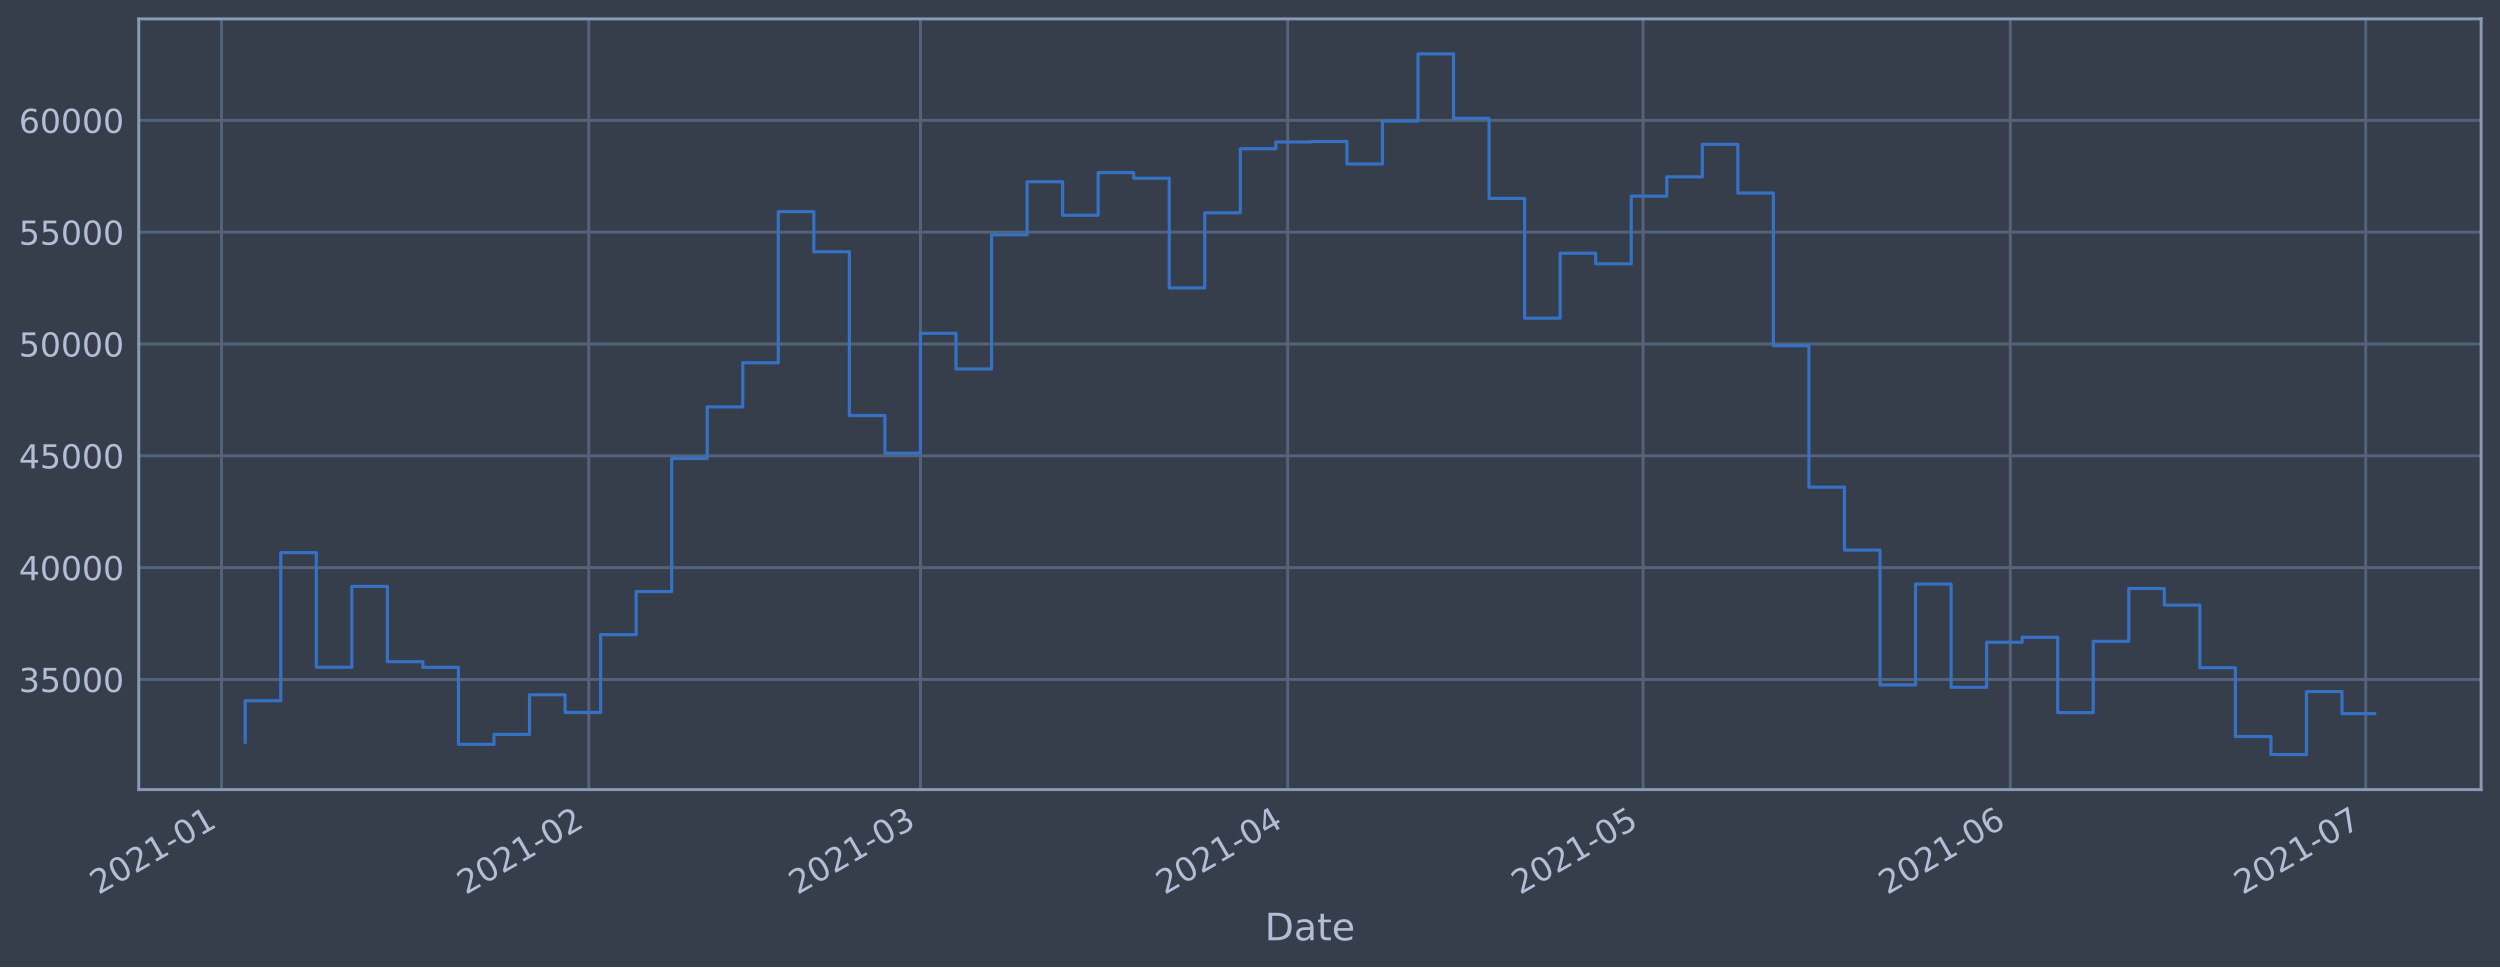
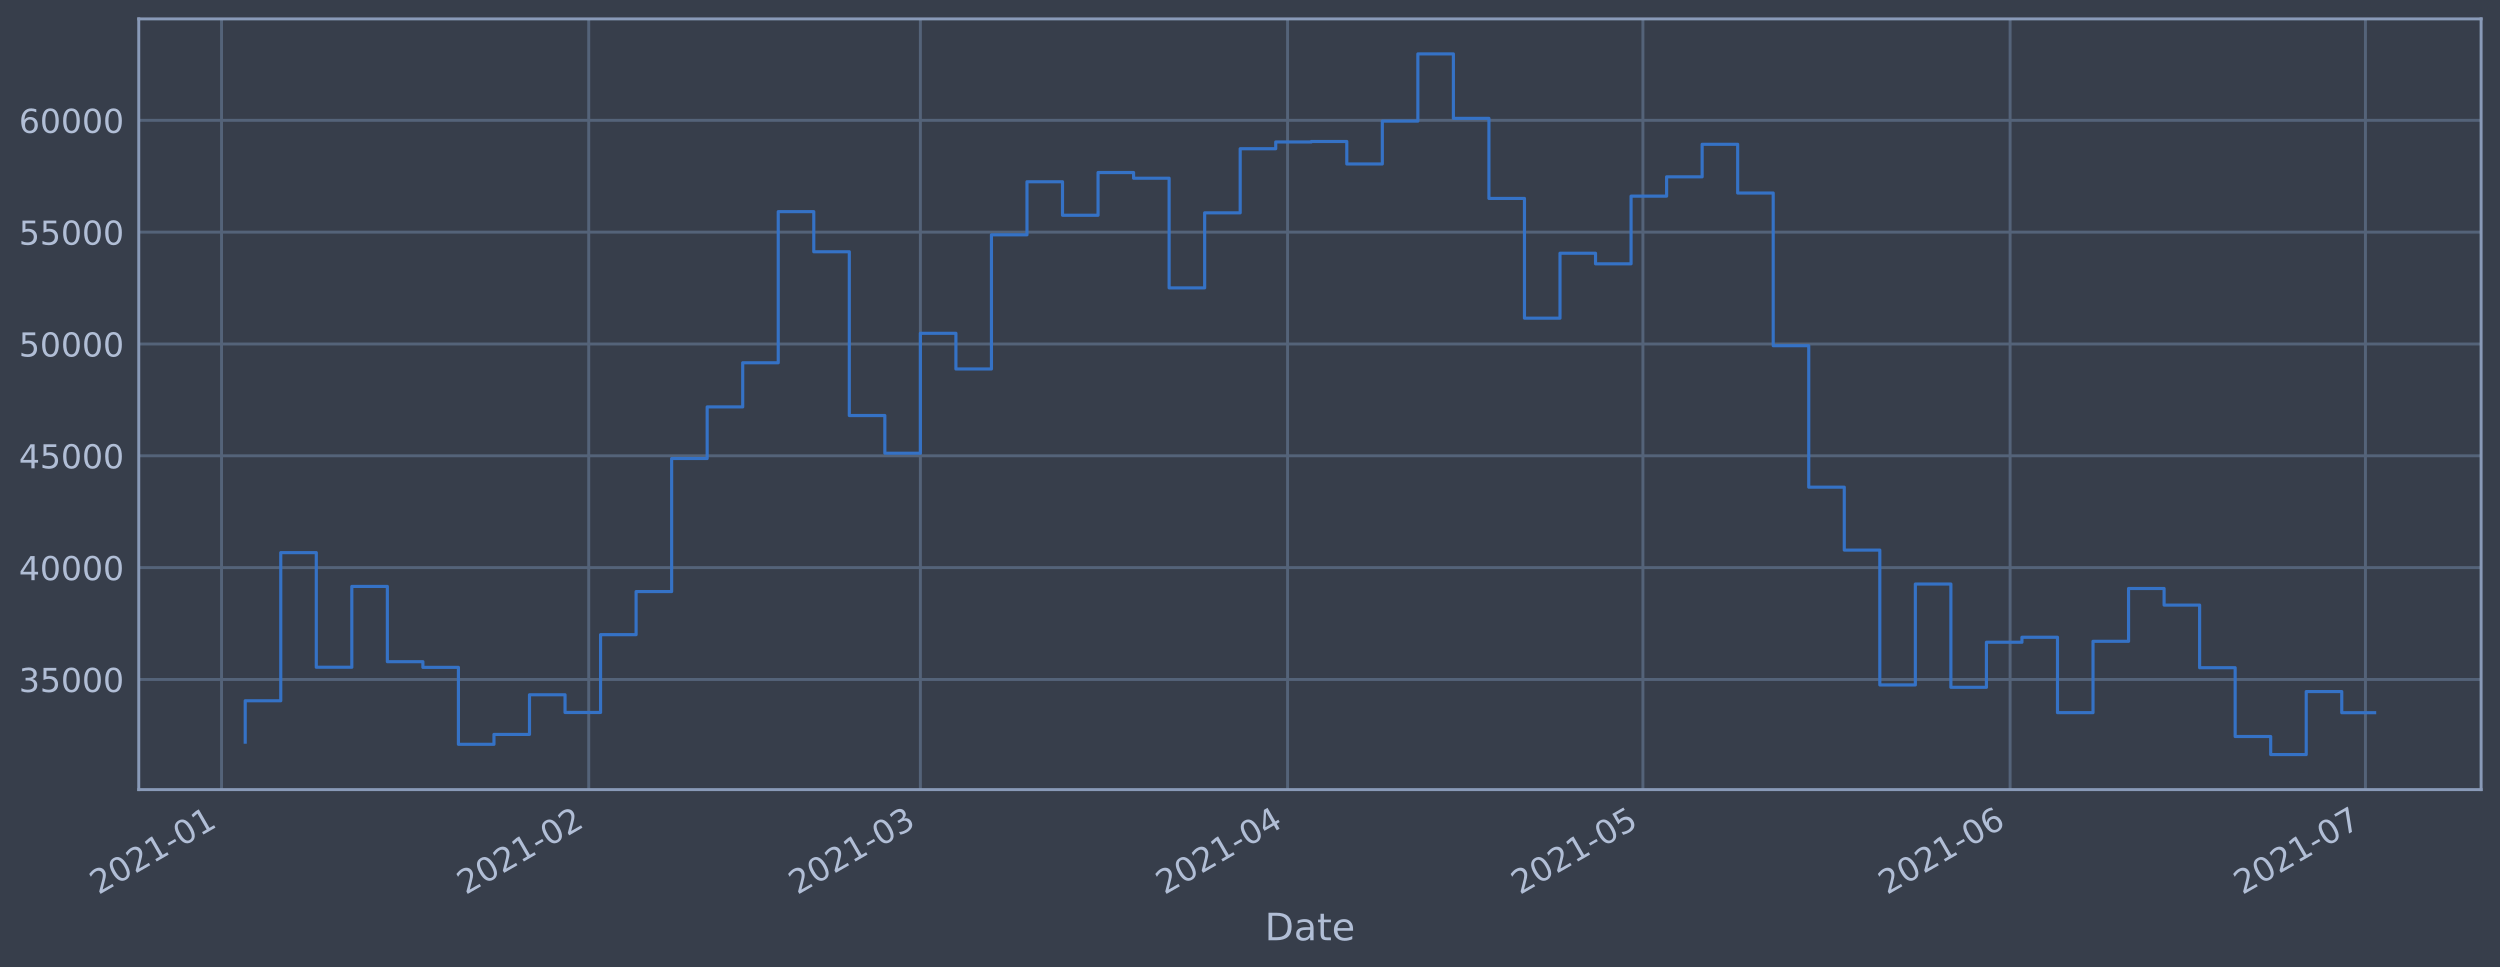
<svg xmlns="http://www.w3.org/2000/svg" xmlns:xlink="http://www.w3.org/1999/xlink" height="368.58pt" version="1.1" viewBox="0 0 952.884 368.58" width="952.884pt">
  <defs>
    <style type="text/css">*{stroke-linecap:butt;stroke-linejoin:round;}</style>
  </defs>
  <g id="figure_1">
    <g id="patch_1">
      <path d="M 0 368.58  L 952.884 368.58  L 952.884 0  L 0 0  z " style="fill:#373e4b;" />
    </g>
    <g id="axes_1">
      <g id="patch_2">
        <path d="M 52.884 300.96  L 945.684 300.96  L 945.684 7.2  L 52.884 7.2  z " style="fill:#373e4b;" />
      </g>
      <g id="matplotlib.axis_1">
        <g id="xtick_1">
          <g id="line2d_1">
-             <path clip-path="url(#pd399d4985c)" d="M 84.435 300.96  L 84.435 7.2  " style="fill:none;stroke:#546379;stroke-linecap:square;stroke-width:1.12;" />
+             <path clip-path="url(#pd8aba32210)" d="M 84.436 300.96  L 84.436 7.2  " style="fill:none;stroke:#546379;stroke-linecap:square;stroke-width:1.12;" />
          </g>
          <g id="line2d_2" />
          <g id="text_1">
-             <g style="fill:#b1bed6;" transform="translate(37.53178 341.1745)rotate(-30)scale(0.126 -0.126)">
+             <g style="fill:#b1bed6;" transform="translate(37.53286 341.1745)rotate(-30)scale(0.126 -0.126)">
              <defs>
                <path d="M 1228 531  L 3431 531  L 3431 0  L 469 0  L 469 531  Q 828 903 1448 1529  Q 2069 2156 2228 2338  Q 2531 2678 2651 2914  Q 2772 3150 2772 3378  Q 2772 3750 2511 3984  Q 2250 4219 1831 4219  Q 1534 4219 1204 4116  Q 875 4013 500 3803  L 500 4441  Q 881 4594 1212 4672  Q 1544 4750 1819 4750  Q 2544 4750 2975 4387  Q 3406 4025 3406 3419  Q 3406 3131 3298 2873  Q 3191 2616 2906 2266  Q 2828 2175 2409 1742  Q 1991 1309 1228 531  z " id="DejaVuSans-32" transform="scale(0.015625)" />
                <path d="M 2034 4250  Q 1547 4250 1301 3770  Q 1056 3291 1056 2328  Q 1056 1369 1301 889  Q 1547 409 2034 409  Q 2525 409 2770 889  Q 3016 1369 3016 2328  Q 3016 3291 2770 3770  Q 2525 4250 2034 4250  z M 2034 4750  Q 2819 4750 3233 4129  Q 3647 3509 3647 2328  Q 3647 1150 3233 529  Q 2819 -91 2034 -91  Q 1250 -91 836 529  Q 422 1150 422 2328  Q 422 3509 836 4129  Q 1250 4750 2034 4750  z " id="DejaVuSans-30" transform="scale(0.015625)" />
                <path d="M 794 531  L 1825 531  L 1825 4091  L 703 3866  L 703 4441  L 1819 4666  L 2450 4666  L 2450 531  L 3481 531  L 3481 0  L 794 0  L 794 531  z " id="DejaVuSans-31" transform="scale(0.015625)" />
                <path d="M 313 2009  L 1997 2009  L 1997 1497  L 313 1497  L 313 2009  z " id="DejaVuSans-2d" transform="scale(0.015625)" />
              </defs>
              <use xlink:href="#DejaVuSans-32" />
              <use x="63.623" xlink:href="#DejaVuSans-30" />
              <use x="127.246" xlink:href="#DejaVuSans-32" />
              <use x="190.869" xlink:href="#DejaVuSans-31" />
              <use x="254.492" xlink:href="#DejaVuSans-2d" />
              <use x="290.576" xlink:href="#DejaVuSans-30" />
              <use x="354.199" xlink:href="#DejaVuSans-31" />
            </g>
          </g>
        </g>
        <g id="xtick_2">
          <g id="line2d_3">
-             <path clip-path="url(#pd399d4985c)" d="M 224.408 300.96  L 224.408 7.2  " style="fill:none;stroke:#546379;stroke-linecap:square;stroke-width:1.12;" />
+             <path clip-path="url(#pd8aba32210)" d="M 224.392 300.96  L 224.392 7.2  " style="fill:none;stroke:#546379;stroke-linecap:square;stroke-width:1.12;" />
          </g>
          <g id="line2d_4" />
          <g id="text_2">
-             <g style="fill:#b1bed6;" transform="translate(177.5048 341.1745)rotate(-30)scale(0.126 -0.126)">
+             <g style="fill:#b1bed6;" transform="translate(177.4891 341.1745)rotate(-30)scale(0.126 -0.126)">
              <use xlink:href="#DejaVuSans-32" />
              <use x="63.623" xlink:href="#DejaVuSans-30" />
              <use x="127.246" xlink:href="#DejaVuSans-32" />
              <use x="190.869" xlink:href="#DejaVuSans-31" />
              <use x="254.492" xlink:href="#DejaVuSans-2d" />
              <use x="290.576" xlink:href="#DejaVuSans-30" />
              <use x="354.199" xlink:href="#DejaVuSans-32" />
            </g>
          </g>
        </g>
        <g id="xtick_3">
          <g id="line2d_5">
-             <path clip-path="url(#pd399d4985c)" d="M 350.835 300.96  L 350.835 7.2  " style="fill:none;stroke:#546379;stroke-linecap:square;stroke-width:1.12;" />
+             <path clip-path="url(#pd8aba32210)" d="M 350.804 300.96  L 350.804 7.2  " style="fill:none;stroke:#546379;stroke-linecap:square;stroke-width:1.12;" />
          </g>
          <g id="line2d_6" />
          <g id="text_3">
-             <g style="fill:#b1bed6;" transform="translate(303.932 341.1745)rotate(-30)scale(0.126 -0.126)">
+             <g style="fill:#b1bed6;" transform="translate(303.9012 341.1745)rotate(-30)scale(0.126 -0.126)">
              <defs>
                <path d="M 2597 2516  Q 3050 2419 3304 2112  Q 3559 1806 3559 1356  Q 3559 666 3084 287  Q 2609 -91 1734 -91  Q 1441 -91 1130 -33  Q 819 25 488 141  L 488 750  Q 750 597 1062 519  Q 1375 441 1716 441  Q 2309 441 2620 675  Q 2931 909 2931 1356  Q 2931 1769 2642 2001  Q 2353 2234 1838 2234  L 1294 2234  L 1294 2753  L 1863 2753  Q 2328 2753 2575 2939  Q 2822 3125 2822 3475  Q 2822 3834 2567 4026  Q 2313 4219 1838 4219  Q 1578 4219 1281 4162  Q 984 4106 628 3988  L 628 4550  Q 988 4650 1302 4700  Q 1616 4750 1894 4750  Q 2613 4750 3031 4423  Q 3450 4097 3450 3541  Q 3450 3153 3228 2886  Q 3006 2619 2597 2516  z " id="DejaVuSans-33" transform="scale(0.015625)" />
              </defs>
              <use xlink:href="#DejaVuSans-32" />
              <use x="63.623" xlink:href="#DejaVuSans-30" />
              <use x="127.246" xlink:href="#DejaVuSans-32" />
              <use x="190.869" xlink:href="#DejaVuSans-31" />
              <use x="254.492" xlink:href="#DejaVuSans-2d" />
              <use x="290.576" xlink:href="#DejaVuSans-30" />
              <use x="354.199" xlink:href="#DejaVuSans-33" />
            </g>
          </g>
        </g>
        <g id="xtick_4">
          <g id="line2d_7">
-             <path clip-path="url(#pd399d4985c)" d="M 490.808 300.96  L 490.808 7.2  " style="fill:none;stroke:#546379;stroke-linecap:square;stroke-width:1.12;" />
+             <path clip-path="url(#pd8aba32210)" d="M 490.761 300.96  L 490.761 7.2  " style="fill:none;stroke:#546379;stroke-linecap:square;stroke-width:1.12;" />
          </g>
          <g id="line2d_8" />
          <g id="text_4">
-             <g style="fill:#b1bed6;" transform="translate(443.905 341.1745)rotate(-30)scale(0.126 -0.126)">
+             <g style="fill:#b1bed6;" transform="translate(443.8574 341.1745)rotate(-30)scale(0.126 -0.126)">
              <defs>
                <path d="M 2419 4116  L 825 1625  L 2419 1625  L 2419 4116  z M 2253 4666  L 3047 4666  L 3047 1625  L 3713 1625  L 3713 1100  L 3047 1100  L 3047 0  L 2419 0  L 2419 1100  L 313 1100  L 313 1709  L 2253 4666  z " id="DejaVuSans-34" transform="scale(0.015625)" />
              </defs>
              <use xlink:href="#DejaVuSans-32" />
              <use x="63.623" xlink:href="#DejaVuSans-30" />
              <use x="127.246" xlink:href="#DejaVuSans-32" />
              <use x="190.869" xlink:href="#DejaVuSans-31" />
              <use x="254.492" xlink:href="#DejaVuSans-2d" />
              <use x="290.576" xlink:href="#DejaVuSans-30" />
              <use x="354.199" xlink:href="#DejaVuSans-34" />
            </g>
          </g>
        </g>
        <g id="xtick_5">
          <g id="line2d_9">
-             <path clip-path="url(#pd399d4985c)" d="M 626.266 300.96  L 626.266 7.2  " style="fill:none;stroke:#546379;stroke-linecap:square;stroke-width:1.12;" />
+             <path clip-path="url(#pd8aba32210)" d="M 626.202 300.96  L 626.202 7.2  " style="fill:none;stroke:#546379;stroke-linecap:square;stroke-width:1.12;" />
          </g>
          <g id="line2d_10" />
          <g id="text_5">
-             <g style="fill:#b1bed6;" transform="translate(579.3627 341.1745)rotate(-30)scale(0.126 -0.126)">
+             <g style="fill:#b1bed6;" transform="translate(579.2989 341.1745)rotate(-30)scale(0.126 -0.126)">
              <defs>
                <path d="M 691 4666  L 3169 4666  L 3169 4134  L 1269 4134  L 1269 2991  Q 1406 3038 1543 3061  Q 1681 3084 1819 3084  Q 2600 3084 3056 2656  Q 3513 2228 3513 1497  Q 3513 744 3044 326  Q 2575 -91 1722 -91  Q 1428 -91 1123 -41  Q 819 9 494 109  L 494 744  Q 775 591 1075 516  Q 1375 441 1709 441  Q 2250 441 2565 725  Q 2881 1009 2881 1497  Q 2881 1984 2565 2268  Q 2250 2553 1709 2553  Q 1456 2553 1204 2497  Q 953 2441 691 2322  L 691 4666  z " id="DejaVuSans-35" transform="scale(0.015625)" />
              </defs>
              <use xlink:href="#DejaVuSans-32" />
              <use x="63.623" xlink:href="#DejaVuSans-30" />
              <use x="127.246" xlink:href="#DejaVuSans-32" />
              <use x="190.869" xlink:href="#DejaVuSans-31" />
              <use x="254.492" xlink:href="#DejaVuSans-2d" />
              <use x="290.576" xlink:href="#DejaVuSans-30" />
              <use x="354.199" xlink:href="#DejaVuSans-35" />
            </g>
          </g>
        </g>
        <g id="xtick_6">
          <g id="line2d_11">
-             <path clip-path="url(#pd399d4985c)" d="M 766.239 300.96  L 766.239 7.2  " style="fill:none;stroke:#546379;stroke-linecap:square;stroke-width:1.12;" />
+             <path clip-path="url(#pd8aba32210)" d="M 766.158 300.96  L 766.158 7.2  " style="fill:none;stroke:#546379;stroke-linecap:square;stroke-width:1.12;" />
          </g>
          <g id="line2d_12" />
          <g id="text_6">
-             <g style="fill:#b1bed6;" transform="translate(719.3357 341.1745)rotate(-30)scale(0.126 -0.126)">
+             <g style="fill:#b1bed6;" transform="translate(719.2551 341.1745)rotate(-30)scale(0.126 -0.126)">
              <defs>
                <path d="M 2113 2584  Q 1688 2584 1439 2293  Q 1191 2003 1191 1497  Q 1191 994 1439 701  Q 1688 409 2113 409  Q 2538 409 2786 701  Q 3034 994 3034 1497  Q 3034 2003 2786 2293  Q 2538 2584 2113 2584  z M 3366 4563  L 3366 3988  Q 3128 4100 2886 4159  Q 2644 4219 2406 4219  Q 1781 4219 1451 3797  Q 1122 3375 1075 2522  Q 1259 2794 1537 2939  Q 1816 3084 2150 3084  Q 2853 3084 3261 2657  Q 3669 2231 3669 1497  Q 3669 778 3244 343  Q 2819 -91 2113 -91  Q 1303 -91 875 529  Q 447 1150 447 2328  Q 447 3434 972 4092  Q 1497 4750 2381 4750  Q 2619 4750 2861 4703  Q 3103 4656 3366 4563  z " id="DejaVuSans-36" transform="scale(0.015625)" />
              </defs>
              <use xlink:href="#DejaVuSans-32" />
              <use x="63.623" xlink:href="#DejaVuSans-30" />
              <use x="127.246" xlink:href="#DejaVuSans-32" />
              <use x="190.869" xlink:href="#DejaVuSans-31" />
              <use x="254.492" xlink:href="#DejaVuSans-2d" />
              <use x="290.576" xlink:href="#DejaVuSans-30" />
              <use x="354.199" xlink:href="#DejaVuSans-36" />
            </g>
          </g>
        </g>
        <g id="xtick_7">
          <g id="line2d_13">
-             <path clip-path="url(#pd399d4985c)" d="M 901.697 300.96  L 901.697 7.2  " style="fill:none;stroke:#546379;stroke-linecap:square;stroke-width:1.12;" />
+             <path clip-path="url(#pd8aba32210)" d="M 901.6 300.96  L 901.6 7.2  " style="fill:none;stroke:#546379;stroke-linecap:square;stroke-width:1.12;" />
          </g>
          <g id="line2d_14" />
          <g id="text_7">
-             <g style="fill:#b1bed6;" transform="translate(854.7934 341.1745)rotate(-30)scale(0.126 -0.126)">
+             <g style="fill:#b1bed6;" transform="translate(854.6966 341.1745)rotate(-30)scale(0.126 -0.126)">
              <defs>
                <path d="M 525 4666  L 3525 4666  L 3525 4397  L 1831 0  L 1172 0  L 2766 4134  L 525 4134  L 525 4666  z " id="DejaVuSans-37" transform="scale(0.015625)" />
              </defs>
              <use xlink:href="#DejaVuSans-32" />
              <use x="63.623" xlink:href="#DejaVuSans-30" />
              <use x="127.246" xlink:href="#DejaVuSans-32" />
              <use x="190.869" xlink:href="#DejaVuSans-31" />
              <use x="254.492" xlink:href="#DejaVuSans-2d" />
              <use x="290.576" xlink:href="#DejaVuSans-30" />
              <use x="354.199" xlink:href="#DejaVuSans-37" />
            </g>
          </g>
        </g>
        <g id="text_8">
          <g style="fill:#b1bed6;" transform="translate(482.0746 358.3856)scale(0.144 -0.144)">
            <defs>
              <path d="M 1259 4147  L 1259 519  L 2022 519  Q 2988 519 3436 956  Q 3884 1394 3884 2338  Q 3884 3275 3436 3711  Q 2988 4147 2022 4147  L 1259 4147  z M 628 4666  L 1925 4666  Q 3281 4666 3915 4102  Q 4550 3538 4550 2338  Q 4550 1131 3912 565  Q 3275 0 1925 0  L 628 0  L 628 4666  z " id="DejaVuSans-44" transform="scale(0.015625)" />
              <path d="M 2194 1759  Q 1497 1759 1228 1600  Q 959 1441 959 1056  Q 959 750 1161 570  Q 1363 391 1709 391  Q 2188 391 2477 730  Q 2766 1069 2766 1631  L 2766 1759  L 2194 1759  z M 3341 1997  L 3341 0  L 2766 0  L 2766 531  Q 2569 213 2275 61  Q 1981 -91 1556 -91  Q 1019 -91 701 211  Q 384 513 384 1019  Q 384 1609 779 1909  Q 1175 2209 1959 2209  L 2766 2209  L 2766 2266  Q 2766 2663 2505 2880  Q 2244 3097 1772 3097  Q 1472 3097 1187 3025  Q 903 2953 641 2809  L 641 3341  Q 956 3463 1253 3523  Q 1550 3584 1831 3584  Q 2591 3584 2966 3190  Q 3341 2797 3341 1997  z " id="DejaVuSans-61" transform="scale(0.015625)" />
              <path d="M 1172 4494  L 1172 3500  L 2356 3500  L 2356 3053  L 1172 3053  L 1172 1153  Q 1172 725 1289 603  Q 1406 481 1766 481  L 2356 481  L 2356 0  L 1766 0  Q 1100 0 847 248  Q 594 497 594 1153  L 594 3053  L 172 3053  L 172 3500  L 594 3500  L 594 4494  L 1172 4494  z " id="DejaVuSans-74" transform="scale(0.015625)" />
              <path d="M 3597 1894  L 3597 1613  L 953 1613  Q 991 1019 1311 708  Q 1631 397 2203 397  Q 2534 397 2845 478  Q 3156 559 3463 722  L 3463 178  Q 3153 47 2828 -22  Q 2503 -91 2169 -91  Q 1331 -91 842 396  Q 353 884 353 1716  Q 353 2575 817 3079  Q 1281 3584 2069 3584  Q 2775 3584 3186 3129  Q 3597 2675 3597 1894  z M 3022 2063  Q 3016 2534 2758 2815  Q 2500 3097 2075 3097  Q 1594 3097 1305 2825  Q 1016 2553 972 2059  L 3022 2063  z " id="DejaVuSans-65" transform="scale(0.015625)" />
            </defs>
            <use xlink:href="#DejaVuSans-44" />
            <use x="77.002" xlink:href="#DejaVuSans-61" />
            <use x="138.281" xlink:href="#DejaVuSans-74" />
            <use x="177.49" xlink:href="#DejaVuSans-65" />
          </g>
        </g>
      </g>
      <g id="matplotlib.axis_2">
        <g id="ytick_1">
          <g id="line2d_15">
-             <path clip-path="url(#pd399d4985c)" d="M 52.884 258.97  L 945.684 258.97  " style="fill:none;stroke:#546379;stroke-linecap:square;stroke-width:1.12;" />
+             <path clip-path="url(#pd8aba32210)" d="M 52.884 258.97  L 945.684 258.97  " style="fill:none;stroke:#546379;stroke-linecap:square;stroke-width:1.12;" />
          </g>
          <g id="line2d_16" />
          <g id="text_9">
            <g style="fill:#b1bed6;" transform="translate(7.2 263.7575)scale(0.126 -0.126)">
              <use xlink:href="#DejaVuSans-33" />
              <use x="63.623" xlink:href="#DejaVuSans-35" />
              <use x="127.246" xlink:href="#DejaVuSans-30" />
              <use x="190.869" xlink:href="#DejaVuSans-30" />
              <use x="254.492" xlink:href="#DejaVuSans-30" />
            </g>
          </g>
        </g>
        <g id="ytick_2">
          <g id="line2d_17">
-             <path clip-path="url(#pd399d4985c)" d="M 52.884 216.349  L 945.684 216.349  " style="fill:none;stroke:#546379;stroke-linecap:square;stroke-width:1.12;" />
+             <path clip-path="url(#pd8aba32210)" d="M 52.884 216.349  L 945.684 216.349  " style="fill:none;stroke:#546379;stroke-linecap:square;stroke-width:1.12;" />
          </g>
          <g id="line2d_18" />
          <g id="text_10">
            <g style="fill:#b1bed6;" transform="translate(7.2 221.1359)scale(0.126 -0.126)">
              <use xlink:href="#DejaVuSans-34" />
              <use x="63.623" xlink:href="#DejaVuSans-30" />
              <use x="127.246" xlink:href="#DejaVuSans-30" />
              <use x="190.869" xlink:href="#DejaVuSans-30" />
              <use x="254.492" xlink:href="#DejaVuSans-30" />
            </g>
          </g>
        </g>
        <g id="ytick_3">
          <g id="line2d_19">
-             <path clip-path="url(#pd399d4985c)" d="M 52.884 173.727  L 945.684 173.727  " style="fill:none;stroke:#546379;stroke-linecap:square;stroke-width:1.12;" />
+             <path clip-path="url(#pd8aba32210)" d="M 52.884 173.727  L 945.684 173.727  " style="fill:none;stroke:#546379;stroke-linecap:square;stroke-width:1.12;" />
          </g>
          <g id="line2d_20" />
          <g id="text_11">
            <g style="fill:#b1bed6;" transform="translate(7.2 178.5143)scale(0.126 -0.126)">
              <use xlink:href="#DejaVuSans-34" />
              <use x="63.623" xlink:href="#DejaVuSans-35" />
              <use x="127.246" xlink:href="#DejaVuSans-30" />
              <use x="190.869" xlink:href="#DejaVuSans-30" />
              <use x="254.492" xlink:href="#DejaVuSans-30" />
            </g>
          </g>
        </g>
        <g id="ytick_4">
          <g id="line2d_21">
-             <path clip-path="url(#pd399d4985c)" d="M 52.884 131.106  L 945.684 131.106  " style="fill:none;stroke:#546379;stroke-linecap:square;stroke-width:1.12;" />
+             <path clip-path="url(#pd8aba32210)" d="M 52.884 131.106  L 945.684 131.106  " style="fill:none;stroke:#546379;stroke-linecap:square;stroke-width:1.12;" />
          </g>
          <g id="line2d_22" />
          <g id="text_12">
            <g style="fill:#b1bed6;" transform="translate(7.2 135.8927)scale(0.126 -0.126)">
              <use xlink:href="#DejaVuSans-35" />
              <use x="63.623" xlink:href="#DejaVuSans-30" />
              <use x="127.246" xlink:href="#DejaVuSans-30" />
              <use x="190.869" xlink:href="#DejaVuSans-30" />
              <use x="254.492" xlink:href="#DejaVuSans-30" />
            </g>
          </g>
        </g>
        <g id="ytick_5">
          <g id="line2d_23">
-             <path clip-path="url(#pd399d4985c)" d="M 52.884 88.484  L 945.684 88.484  " style="fill:none;stroke:#546379;stroke-linecap:square;stroke-width:1.12;" />
+             <path clip-path="url(#pd8aba32210)" d="M 52.884 88.484  L 945.684 88.484  " style="fill:none;stroke:#546379;stroke-linecap:square;stroke-width:1.12;" />
          </g>
          <g id="line2d_24" />
          <g id="text_13">
            <g style="fill:#b1bed6;" transform="translate(7.2 93.27108)scale(0.126 -0.126)">
              <use xlink:href="#DejaVuSans-35" />
              <use x="63.623" xlink:href="#DejaVuSans-35" />
              <use x="127.246" xlink:href="#DejaVuSans-30" />
              <use x="190.869" xlink:href="#DejaVuSans-30" />
              <use x="254.492" xlink:href="#DejaVuSans-30" />
            </g>
          </g>
        </g>
        <g id="ytick_6">
          <g id="line2d_25">
-             <path clip-path="url(#pd399d4985c)" d="M 52.884 45.862  L 945.684 45.862  " style="fill:none;stroke:#546379;stroke-linecap:square;stroke-width:1.12;" />
+             <path clip-path="url(#pd8aba32210)" d="M 52.884 45.862  L 945.684 45.862  " style="fill:none;stroke:#546379;stroke-linecap:square;stroke-width:1.12;" />
          </g>
          <g id="line2d_26" />
          <g id="text_14">
            <g style="fill:#b1bed6;" transform="translate(7.2 50.64948)scale(0.126 -0.126)">
              <use xlink:href="#DejaVuSans-36" />
              <use x="63.623" xlink:href="#DejaVuSans-30" />
              <use x="127.246" xlink:href="#DejaVuSans-30" />
              <use x="190.869" xlink:href="#DejaVuSans-30" />
              <use x="254.492" xlink:href="#DejaVuSans-30" />
            </g>
          </g>
        </g>
      </g>
      <g id="line2d_27">
-         <path clip-path="url(#pd399d4985c)" d="M 93.466 282.877  L 93.466 267.097  L 107.011 267.097  L 107.011 210.635  L 120.557 210.635  L 120.557 254.325  L 134.103 254.325  L 134.103 223.522  L 147.649 223.522  L 147.649 252.211  L 161.194 252.211  L 161.194 254.376  L 174.74 254.376  L 174.74 283.693  L 188.286 283.693  L 188.286 279.925  L 201.832 279.925  L 201.832 264.816  L 215.378 264.816  L 215.378 271.562  L 228.923 271.562  L 228.923 241.904  L 242.469 241.904  L 242.469 225.486  L 256.015 225.486  L 256.015 174.766  L 269.561 174.766  L 269.561 155.1  L 283.106 155.1  L 283.106 138.265  L 296.652 138.265  L 296.652 80.672  L 310.198 80.672  L 310.198 95.956  L 323.744 95.956  L 323.744 158.38  L 337.289 158.38  L 337.289 172.756  L 350.835 172.756  L 350.835 127.034  L 364.381 127.034  L 364.381 140.639  L 377.927 140.639  L 377.927 89.494  L 391.473 89.494  L 391.473 69.276  L 405.018 69.276  L 405.018 82.051  L 418.564 82.051  L 418.564 65.759  L 432.11 65.759  L 432.11 67.93  L 445.656 67.93  L 445.656 109.725  L 459.201 109.725  L 459.201 81.12  L 472.747 81.12  L 472.747 56.687  L 486.293 56.687  L 486.293 54.12  L 499.839 54.12  L 499.839 53.926  L 513.385 53.926  L 513.385 62.497  L 526.93 62.497  L 526.93 46.162  L 540.476 46.162  L 540.476 20.553  L 554.022 20.553  L 554.022 45.12  L 567.568 45.12  L 567.568 75.63  L 581.113 75.63  L 581.113 121.276  L 594.659 121.276  L 594.659 96.526  L 608.205 96.526  L 608.205 100.553  L 621.751 100.553  L 621.751 74.756  L 635.296 74.756  L 635.296 67.401  L 648.842 67.401  L 648.842 54.994  L 662.388 54.994  L 662.388 73.567  L 675.934 73.567  L 675.934 131.766  L 689.48 131.766  L 689.48 185.693  L 703.025 185.693  L 703.025 209.663  L 716.571 209.663  L 716.571 261.063  L 730.117 261.063  L 730.117 222.605  L 743.663 222.605  L 743.663 261.974  L 757.208 261.974  L 757.208 244.798  L 770.754 244.798  L 770.754 242.898  L 784.3 242.898  L 784.3 271.63  L 797.846 271.63  L 797.846 244.44  L 811.392 244.44  L 811.392 224.304  L 824.937 224.304  L 824.937 230.628  L 838.483 230.628  L 838.483 254.502  L 852.029 254.502  L 852.029 280.728  L 865.575 280.728  L 865.575 287.607  L 879.12 287.607  L 879.12 263.602  L 892.666 263.602  L 892.666 272.003  L 905.102 272.003  " style="fill:none;stroke:#3572c6;stroke-linecap:square;stroke-width:1.2;" />
+         <path clip-path="url(#pd8aba32210)" d="M 93.466 282.877  L 93.466 267.097  L 107.01 267.097  L 107.01 210.635  L 120.554 210.635  L 120.554 254.325  L 134.098 254.325  L 134.098 223.522  L 147.642 223.522  L 147.642 252.211  L 161.186 252.211  L 161.186 254.376  L 174.73 254.376  L 174.73 283.693  L 188.275 283.693  L 188.275 279.925  L 201.819 279.925  L 201.819 264.816  L 215.363 264.816  L 215.363 271.562  L 228.907 271.562  L 228.907 241.904  L 242.451 241.904  L 242.451 225.486  L 255.995 225.486  L 255.995 174.766  L 269.54 174.766  L 269.54 155.1  L 283.084 155.1  L 283.084 138.265  L 296.628 138.265  L 296.628 80.672  L 310.172 80.672  L 310.172 95.956  L 323.716 95.956  L 323.716 158.38  L 337.26 158.38  L 337.26 172.756  L 350.804 172.756  L 350.804 127.034  L 364.349 127.034  L 364.349 140.639  L 377.893 140.639  L 377.893 89.494  L 391.437 89.494  L 391.437 69.276  L 404.981 69.276  L 404.981 82.051  L 418.525 82.051  L 418.525 65.759  L 432.069 65.759  L 432.069 67.93  L 445.613 67.93  L 445.613 109.725  L 459.158 109.725  L 459.158 81.12  L 472.702 81.12  L 472.702 56.687  L 486.246 56.687  L 486.246 54.12  L 499.79 54.12  L 499.79 53.926  L 513.334 53.926  L 513.334 62.497  L 526.878 62.497  L 526.878 46.162  L 540.423 46.162  L 540.423 20.553  L 553.967 20.553  L 553.967 45.12  L 567.511 45.12  L 567.511 75.63  L 581.055 75.63  L 581.055 121.276  L 594.599 121.276  L 594.599 96.526  L 608.143 96.526  L 608.143 100.553  L 621.687 100.553  L 621.687 74.756  L 635.232 74.756  L 635.232 67.401  L 648.776 67.401  L 648.776 54.994  L 662.32 54.994  L 662.32 73.567  L 675.864 73.567  L 675.864 131.766  L 689.408 131.766  L 689.408 185.693  L 702.952 185.693  L 702.952 209.663  L 716.496 209.663  L 716.496 261.063  L 730.041 261.063  L 730.041 222.605  L 743.585 222.605  L 743.585 261.974  L 757.129 261.974  L 757.129 244.798  L 770.673 244.798  L 770.673 242.898  L 784.217 242.898  L 784.217 271.63  L 797.761 271.63  L 797.761 244.44  L 811.306 244.44  L 811.306 224.304  L 824.85 224.304  L 824.85 230.628  L 838.394 230.628  L 838.394 254.502  L 851.938 254.502  L 851.938 280.728  L 865.482 280.728  L 865.482 287.607  L 879.026 287.607  L 879.026 263.602  L 892.57 263.602  L 892.57 271.648  L 905.102 271.648  " style="fill:none;stroke:#3572c6;stroke-linecap:square;stroke-width:1.2;" />
      </g>
      <g id="patch_3">
        <path d="M 52.884 300.96  L 52.884 7.2  " style="fill:none;stroke:#899ab8;stroke-linecap:square;stroke-linejoin:miter;stroke-width:1.12;" />
      </g>
      <g id="patch_4">
        <path d="M 945.684 300.96  L 945.684 7.2  " style="fill:none;stroke:#899ab8;stroke-linecap:square;stroke-linejoin:miter;stroke-width:1.12;" />
      </g>
      <g id="patch_5">
        <path d="M 52.884 300.96  L 945.684 300.96  " style="fill:none;stroke:#899ab8;stroke-linecap:square;stroke-linejoin:miter;stroke-width:1.12;" />
      </g>
      <g id="patch_6">
        <path d="M 52.884 7.2  L 945.684 7.2  " style="fill:none;stroke:#899ab8;stroke-linecap:square;stroke-linejoin:miter;stroke-width:1.12;" />
      </g>
    </g>
  </g>
  <defs>
-     <clipPath id="pd399d4985c">
+     <clipPath id="pd8aba32210">
      <rect height="293.76" width="892.8" x="52.884" y="7.2" />
    </clipPath>
  </defs>
</svg>
